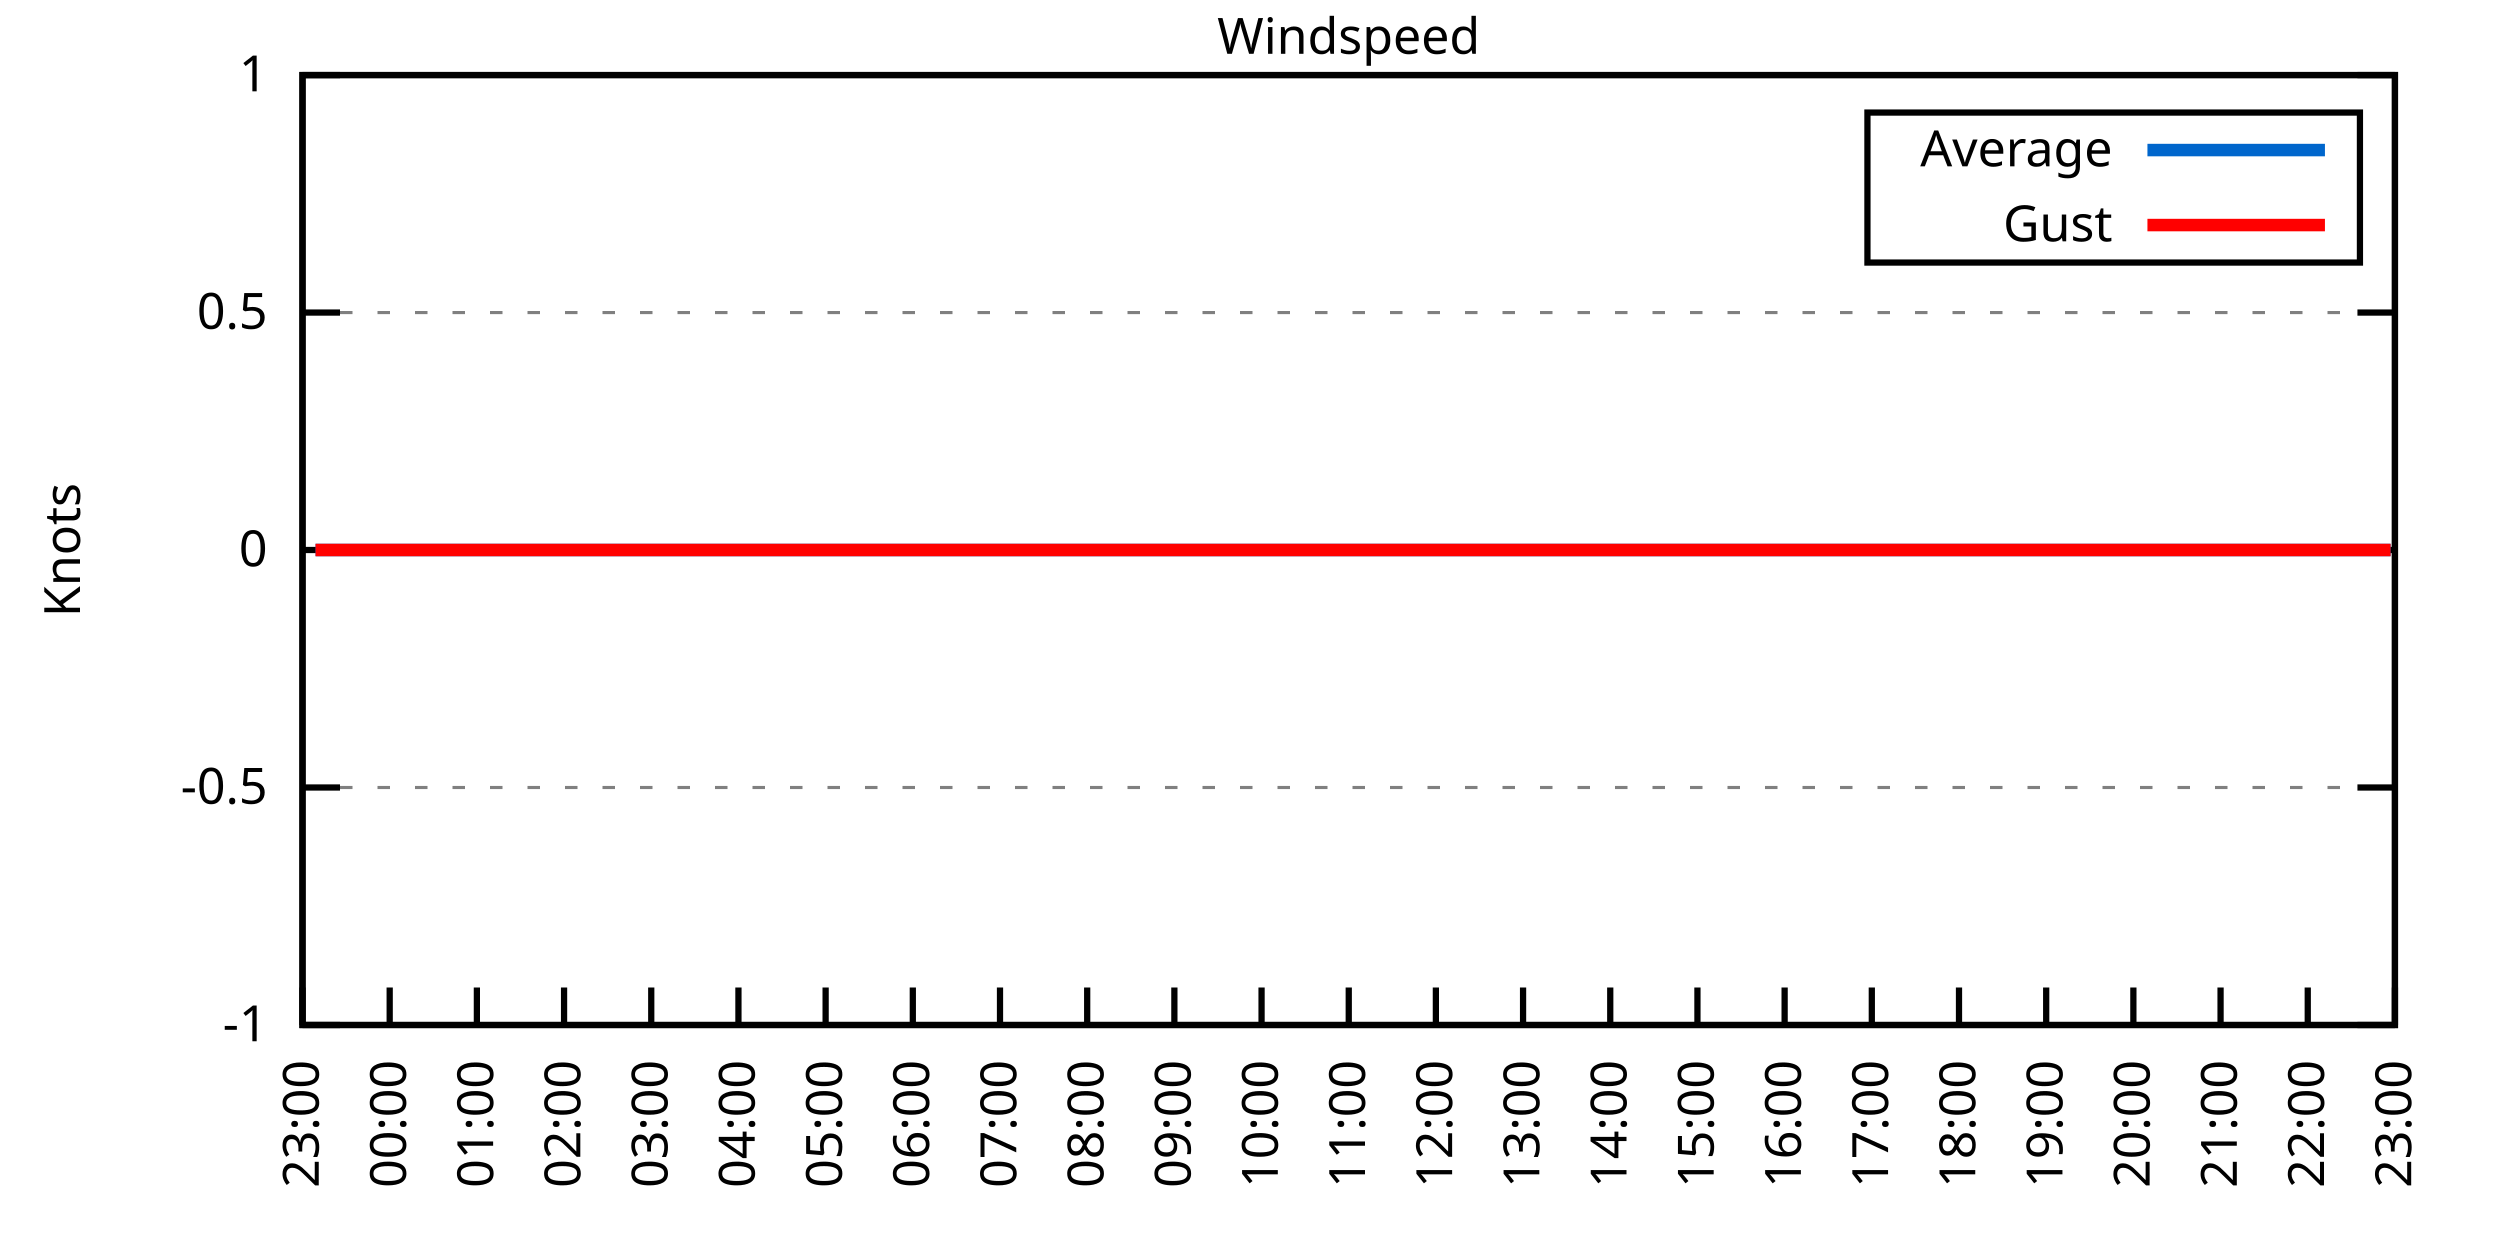
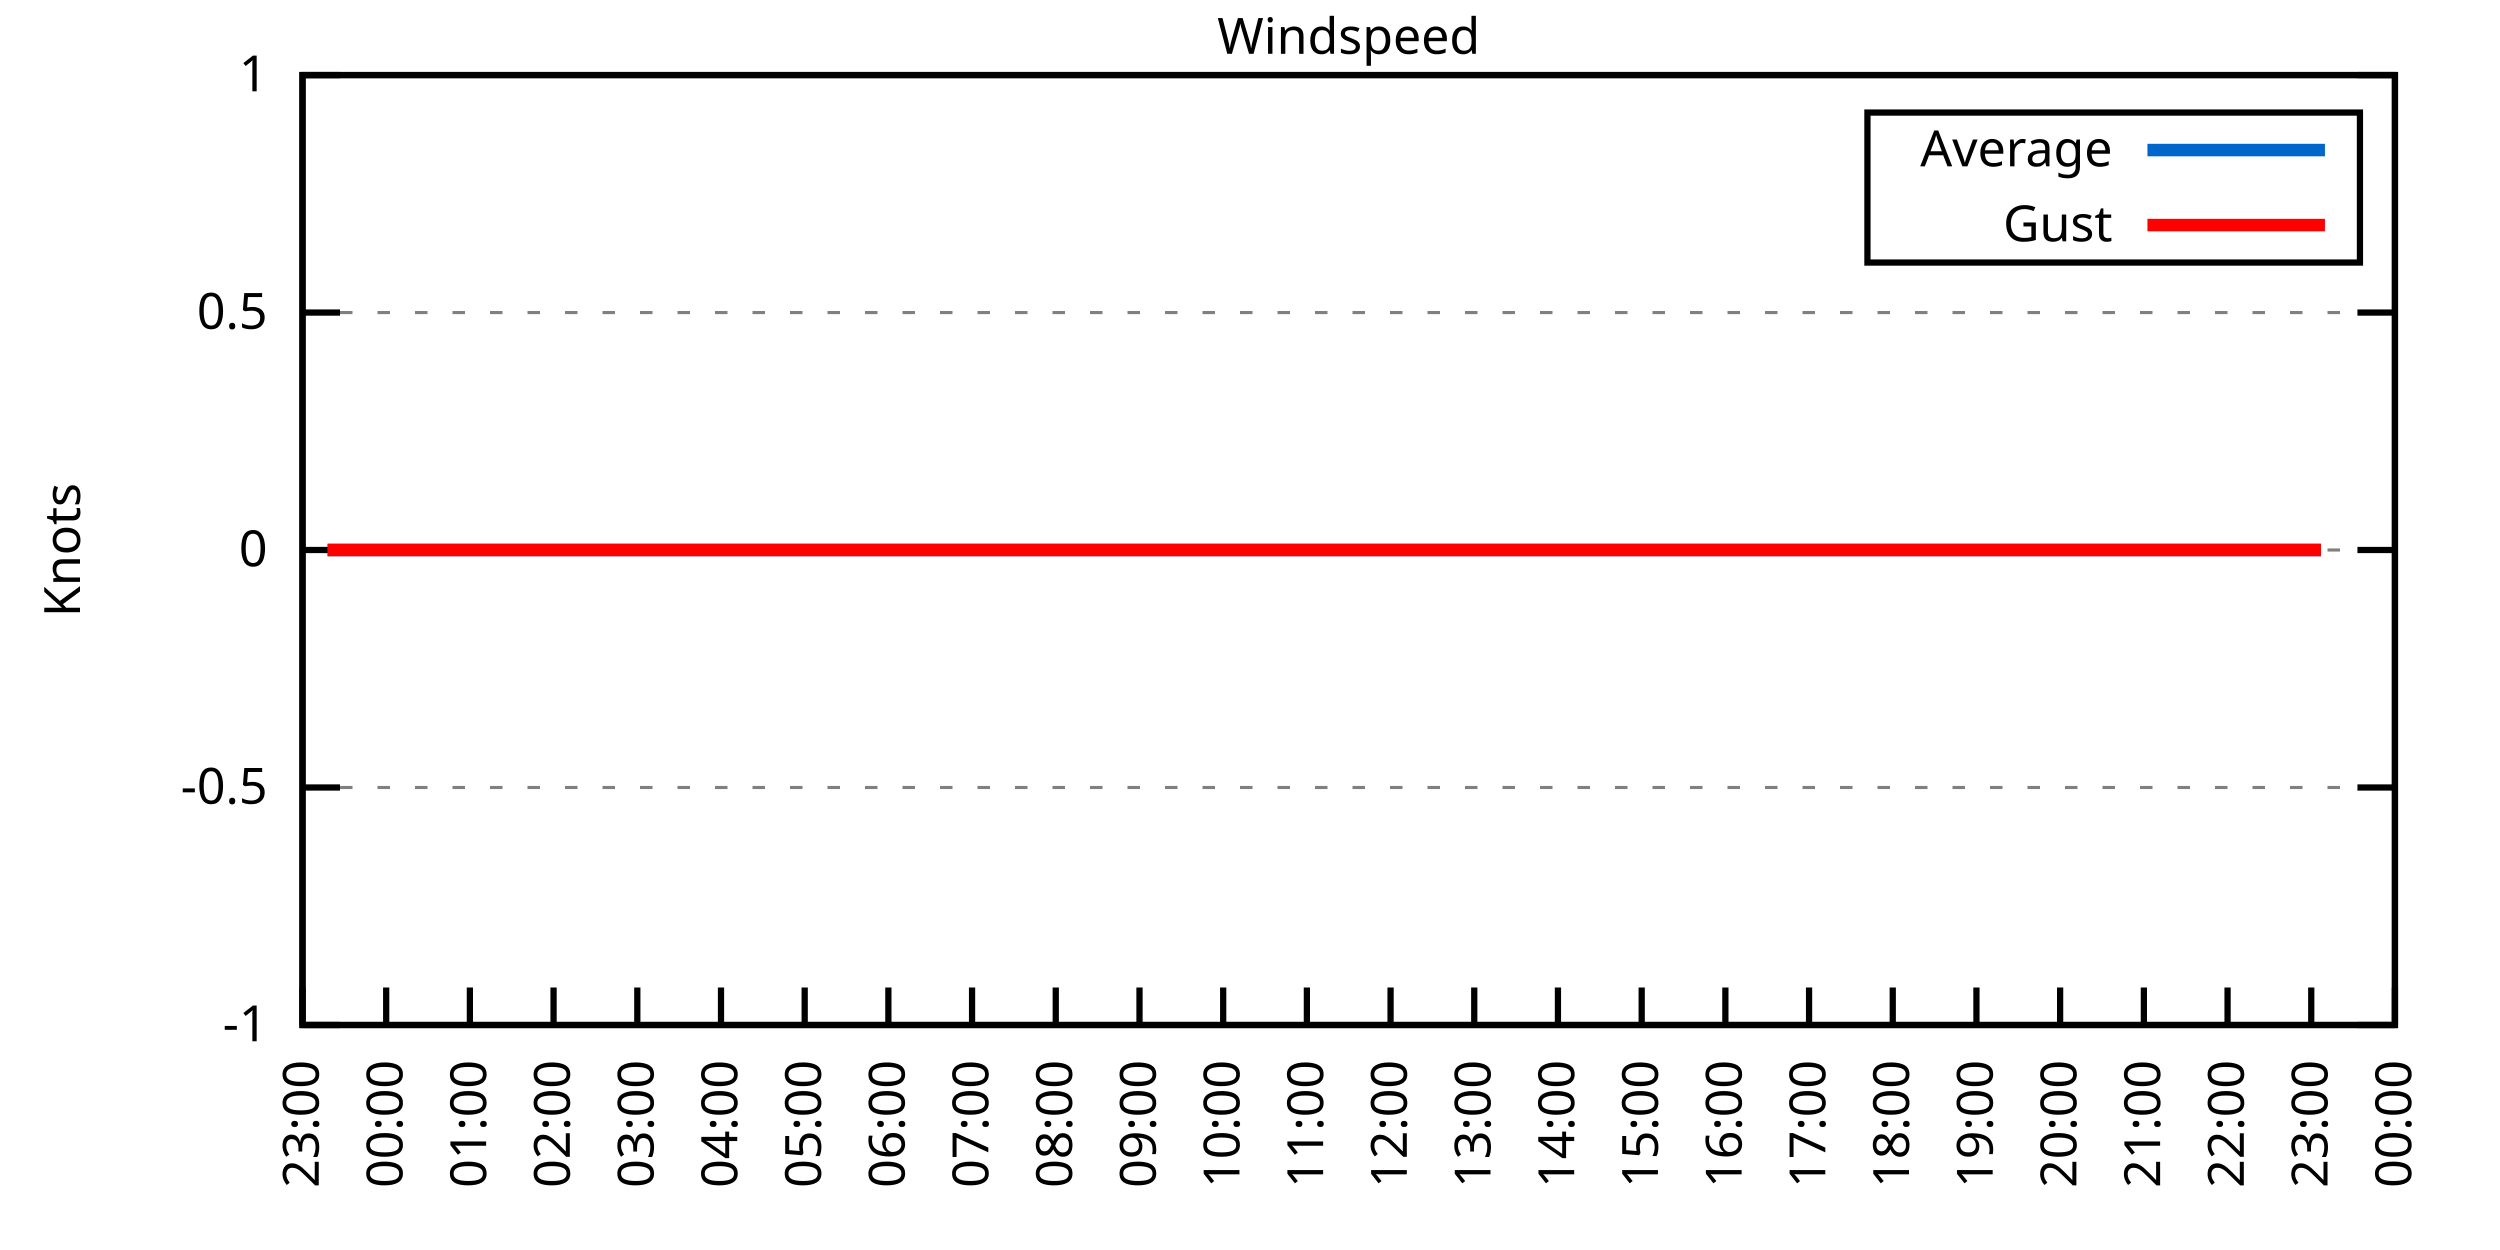
<svg xmlns="http://www.w3.org/2000/svg" xmlns:xlink="http://www.w3.org/1999/xlink" width="400" height="200" viewBox="0 0 400 200">
  <g id="gnuplot_canvas">
    <rect x="0" y="0" width="400" height="200" fill="none" />
    <defs>
      <circle id="gpDot" r="0.5" stroke-width="0.5" stroke="currentColor" />
      <path id="gpPt0" stroke-width="0.333" stroke="currentColor" d="M-1,0 h2 M0,-1 v2" />
      <path id="gpPt1" stroke-width="0.333" stroke="currentColor" d="M-1,-1 L1,1 M1,-1 L-1,1" />
      <path id="gpPt2" stroke-width="0.333" stroke="currentColor" d="M-1,0 L1,0 M0,-1 L0,1 M-1,-1 L1,1 M-1,1 L1,-1" />
      <rect id="gpPt3" stroke-width="0.333" stroke="currentColor" x="-1" y="-1" width="2" height="2" />
      <rect id="gpPt4" stroke-width="0.333" stroke="currentColor" fill="currentColor" x="-1" y="-1" width="2" height="2" />
      <circle id="gpPt5" stroke-width="0.333" stroke="currentColor" cx="0" cy="0" r="1" />
      <use xlink:href="#gpPt5" id="gpPt6" fill="currentColor" stroke="none" />
      <path id="gpPt7" stroke-width="0.333" stroke="currentColor" d="M0,-1.33 L-1.33,0.67 L1.33,0.67 z" />
      <use xlink:href="#gpPt7" id="gpPt8" fill="currentColor" stroke="none" />
      <use xlink:href="#gpPt7" id="gpPt9" stroke="currentColor" transform="rotate(180)" />
      <use xlink:href="#gpPt9" id="gpPt10" fill="currentColor" stroke="none" />
      <use xlink:href="#gpPt3" id="gpPt11" stroke="currentColor" transform="rotate(45)" />
      <use xlink:href="#gpPt11" id="gpPt12" fill="currentColor" stroke="none" />
      <path id="gpPt13" stroke-width="0.333" stroke="currentColor" d="M0,1.330 L1.265,0.411 L0.782,-1.067 L-0.782,-1.076 L-1.265,0.411 z" />
      <use xlink:href="#gpPt13" id="gpPt14" fill="currentColor" stroke="none" />
      <filter id="textbox" filterUnits="objectBoundingBox" x="0" y="0" height="1" width="1">
        <feFlood flood-color="white" flood-opacity="1" result="bgnd" />
        <feComposite in="SourceGraphic" in2="bgnd" operator="atop" />
      </filter>
      <filter id="greybox" filterUnits="objectBoundingBox" x="0" y="0" height="1" width="1">
        <feFlood flood-color="lightgrey" flood-opacity="1" result="grey" />
        <feComposite in="SourceGraphic" in2="grey" operator="atop" />
      </filter>
    </defs>
    <g fill="none" color="white" stroke="currentColor" stroke-width="1.00" stroke-linecap="butt" stroke-linejoin="miter">
</g>
    <g fill="none" color="black" stroke="currentColor" stroke-width="1.00" stroke-linecap="butt" stroke-linejoin="miter">
      <g stroke="none" shape-rendering="crispEdges">
        <polygon fill="rgb(255, 255, 255)" points="48.40,164.00 383.18,164.00 383.18,12.02 48.40,12.02 " />
      </g>
    </g>
    <g fill="none" color="black" stroke="currentColor" stroke-width="1.00" stroke-linecap="butt" stroke-linejoin="miter">
</g>
    <g fill="none" color="black" stroke="black" stroke-width="0.50" stroke-linecap="butt" stroke-linejoin="miter">
</g>
    <g fill="none" color="gray" stroke="currentColor" stroke-width="0.50" stroke-linecap="butt" stroke-linejoin="miter">
      <path stroke="gray" stroke-dasharray="2,4" class="gridline" d="M48.40,164.00 L383.19,164.00  " />
    </g>
    <g fill="none" color="gray" stroke="gray" stroke-width="1.00" stroke-linecap="butt" stroke-linejoin="miter">
</g>
    <g fill="none" color="black" stroke="currentColor" stroke-width="1.00" stroke-linecap="butt" stroke-linejoin="miter">
      <path stroke="black" d="M48.40,164.00 L54.40,164.00 M383.19,164.00 L377.19,164.00  " />
      <g transform="translate(42.80,166.60)" stroke="none" fill="black" font-family="Sans" font-size="8.00" text-anchor="end">
        <text>
          <tspan font-family="Sans">-1</tspan>
        </text>
      </g>
    </g>
    <g fill="none" color="black" stroke="currentColor" stroke-width="1.00" stroke-linecap="butt" stroke-linejoin="miter">
</g>
    <g fill="none" color="black" stroke="black" stroke-width="0.50" stroke-linecap="butt" stroke-linejoin="miter">
</g>
    <g fill="none" color="gray" stroke="currentColor" stroke-width="0.50" stroke-linecap="butt" stroke-linejoin="miter">
      <path stroke="gray" stroke-dasharray="2,4" class="gridline" d="M48.40,126.00 L383.19,126.00  " />
    </g>
    <g fill="none" color="gray" stroke="gray" stroke-width="1.00" stroke-linecap="butt" stroke-linejoin="miter">
</g>
    <g fill="none" color="black" stroke="currentColor" stroke-width="1.00" stroke-linecap="butt" stroke-linejoin="miter">
      <path stroke="black" d="M48.40,126.00 L54.40,126.00 M383.19,126.00 L377.19,126.00  " />
      <g transform="translate(42.80,128.60)" stroke="none" fill="black" font-family="Sans" font-size="8.00" text-anchor="end">
        <text>
          <tspan font-family="Sans">-0.5</tspan>
        </text>
      </g>
    </g>
    <g fill="none" color="black" stroke="currentColor" stroke-width="1.00" stroke-linecap="butt" stroke-linejoin="miter">
</g>
    <g fill="none" color="black" stroke="black" stroke-width="0.50" stroke-linecap="butt" stroke-linejoin="miter">
</g>
    <g fill="none" color="gray" stroke="currentColor" stroke-width="0.50" stroke-linecap="butt" stroke-linejoin="miter">
      <path stroke="gray" stroke-dasharray="2,4" class="gridline" d="M48.40,88.00 L383.19,88.00  " />
    </g>
    <g fill="none" color="gray" stroke="gray" stroke-width="1.00" stroke-linecap="butt" stroke-linejoin="miter">
</g>
    <g fill="none" color="black" stroke="currentColor" stroke-width="1.00" stroke-linecap="butt" stroke-linejoin="miter">
      <path stroke="black" d="M48.40,88.00 L54.40,88.00 M383.19,88.00 L377.19,88.00  " />
      <g transform="translate(42.80,90.60)" stroke="none" fill="black" font-family="Sans" font-size="8.00" text-anchor="end">
        <text>
          <tspan font-family="Sans"> 0</tspan>
        </text>
      </g>
    </g>
    <g fill="none" color="black" stroke="currentColor" stroke-width="1.00" stroke-linecap="butt" stroke-linejoin="miter">
</g>
    <g fill="none" color="black" stroke="black" stroke-width="0.50" stroke-linecap="butt" stroke-linejoin="miter">
</g>
    <g fill="none" color="gray" stroke="currentColor" stroke-width="0.50" stroke-linecap="butt" stroke-linejoin="miter">
      <path stroke="gray" stroke-dasharray="2,4" class="gridline" d="M48.40,50.01 L383.19,50.01  " />
    </g>
    <g fill="none" color="gray" stroke="gray" stroke-width="1.00" stroke-linecap="butt" stroke-linejoin="miter">
</g>
    <g fill="none" color="black" stroke="currentColor" stroke-width="1.00" stroke-linecap="butt" stroke-linejoin="miter">
      <path stroke="black" d="M48.40,50.01 L54.40,50.01 M383.19,50.01 L377.19,50.01  " />
      <g transform="translate(42.80,52.61)" stroke="none" fill="black" font-family="Sans" font-size="8.00" text-anchor="end">
        <text>
          <tspan font-family="Sans"> 0.5</tspan>
        </text>
      </g>
    </g>
    <g fill="none" color="black" stroke="currentColor" stroke-width="1.00" stroke-linecap="butt" stroke-linejoin="miter">
</g>
    <g fill="none" color="black" stroke="black" stroke-width="0.50" stroke-linecap="butt" stroke-linejoin="miter">
</g>
    <g fill="none" color="gray" stroke="currentColor" stroke-width="0.50" stroke-linecap="butt" stroke-linejoin="miter">
      <path stroke="gray" stroke-dasharray="2,4" class="gridline" d="M48.40,12.01 L383.19,12.01  " />
    </g>
    <g fill="none" color="gray" stroke="gray" stroke-width="1.00" stroke-linecap="butt" stroke-linejoin="miter">
</g>
    <g fill="none" color="black" stroke="currentColor" stroke-width="1.00" stroke-linecap="butt" stroke-linejoin="miter">
      <path stroke="black" d="M48.40,12.01 L54.40,12.01 M383.19,12.01 L377.19,12.01  " />
      <g transform="translate(42.80,14.61)" stroke="none" fill="black" font-family="Sans" font-size="8.00" text-anchor="end">
        <text>
          <tspan font-family="Sans"> 1</tspan>
        </text>
      </g>
    </g>
    <g fill="none" color="black" stroke="currentColor" stroke-width="1.00" stroke-linecap="butt" stroke-linejoin="miter">
      <path stroke="black" d="M48.40,164.00 L48.40,158.00  " />
      <g transform="translate(51.00,169.60) rotate(270.00)" stroke="none" fill="black" font-family="Sans" font-size="8.00" text-anchor="end">
        <text>
          <tspan font-family="Sans">23:00</tspan>
        </text>
      </g>
    </g>
    <g fill="none" color="black" stroke="currentColor" stroke-width="1.00" stroke-linecap="butt" stroke-linejoin="miter">
-       <path stroke="black" d="M62.35,164.00 L62.35,158.00  " />
-       <g transform="translate(64.95,169.60) rotate(270.00)" stroke="none" fill="black" font-family="Sans" font-size="8.00" text-anchor="end">
+       <path stroke="black" d="M61.79,164.00 L61.79,158.00  " />
+       <g transform="translate(64.39,169.60) rotate(270.00)" stroke="none" fill="black" font-family="Sans" font-size="8.00" text-anchor="end">
        <text>
          <tspan font-family="Sans">00:00</tspan>
        </text>
      </g>
    </g>
    <g fill="none" color="black" stroke="currentColor" stroke-width="1.00" stroke-linecap="butt" stroke-linejoin="miter">
-       <path stroke="black" d="M76.30,164.00 L76.30,158.00  " />
-       <g transform="translate(78.90,169.60) rotate(270.00)" stroke="none" fill="black" font-family="Sans" font-size="8.00" text-anchor="end">
+       <path stroke="black" d="M75.18,164.00 L75.18,158.00  " />
+       <g transform="translate(77.78,169.60) rotate(270.00)" stroke="none" fill="black" font-family="Sans" font-size="8.00" text-anchor="end">
        <text>
          <tspan font-family="Sans">01:00</tspan>
        </text>
      </g>
    </g>
    <g fill="none" color="black" stroke="currentColor" stroke-width="1.00" stroke-linecap="butt" stroke-linejoin="miter">
-       <path stroke="black" d="M90.25,164.00 L90.25,158.00  " />
-       <g transform="translate(92.85,169.60) rotate(270.00)" stroke="none" fill="black" font-family="Sans" font-size="8.00" text-anchor="end">
+       <path stroke="black" d="M88.57,164.00 L88.57,158.00  " />
+       <g transform="translate(91.17,169.60) rotate(270.00)" stroke="none" fill="black" font-family="Sans" font-size="8.00" text-anchor="end">
        <text>
          <tspan font-family="Sans">02:00</tspan>
        </text>
      </g>
    </g>
    <g fill="none" color="black" stroke="currentColor" stroke-width="1.00" stroke-linecap="butt" stroke-linejoin="miter">
-       <path stroke="black" d="M104.20,164.00 L104.20,158.00  " />
-       <g transform="translate(106.80,169.60) rotate(270.00)" stroke="none" fill="black" font-family="Sans" font-size="8.00" text-anchor="end">
+       <path stroke="black" d="M101.97,164.00 L101.97,158.00  " />
+       <g transform="translate(104.57,169.60) rotate(270.00)" stroke="none" fill="black" font-family="Sans" font-size="8.00" text-anchor="end">
        <text>
          <tspan font-family="Sans">03:00</tspan>
        </text>
      </g>
    </g>
    <g fill="none" color="black" stroke="currentColor" stroke-width="1.00" stroke-linecap="butt" stroke-linejoin="miter">
-       <path stroke="black" d="M118.15,164.00 L118.15,158.00  " />
-       <g transform="translate(120.75,169.60) rotate(270.00)" stroke="none" fill="black" font-family="Sans" font-size="8.00" text-anchor="end">
+       <path stroke="black" d="M115.36,164.00 L115.36,158.00  " />
+       <g transform="translate(117.96,169.60) rotate(270.00)" stroke="none" fill="black" font-family="Sans" font-size="8.00" text-anchor="end">
        <text>
          <tspan font-family="Sans">04:00</tspan>
        </text>
      </g>
    </g>
    <g fill="none" color="black" stroke="currentColor" stroke-width="1.00" stroke-linecap="butt" stroke-linejoin="miter">
-       <path stroke="black" d="M132.10,164.00 L132.10,158.00  " />
-       <g transform="translate(134.70,169.60) rotate(270.00)" stroke="none" fill="black" font-family="Sans" font-size="8.00" text-anchor="end">
+       <path stroke="black" d="M128.75,164.00 L128.75,158.00  " />
+       <g transform="translate(131.35,169.60) rotate(270.00)" stroke="none" fill="black" font-family="Sans" font-size="8.00" text-anchor="end">
        <text>
          <tspan font-family="Sans">05:00</tspan>
        </text>
      </g>
    </g>
    <g fill="none" color="black" stroke="currentColor" stroke-width="1.00" stroke-linecap="butt" stroke-linejoin="miter">
-       <path stroke="black" d="M146.05,164.00 L146.05,158.00  " />
-       <g transform="translate(148.65,169.60) rotate(270.00)" stroke="none" fill="black" font-family="Sans" font-size="8.00" text-anchor="end">
+       <path stroke="black" d="M142.14,164.00 L142.14,158.00  " />
+       <g transform="translate(144.74,169.60) rotate(270.00)" stroke="none" fill="black" font-family="Sans" font-size="8.00" text-anchor="end">
        <text>
          <tspan font-family="Sans">06:00</tspan>
        </text>
      </g>
    </g>
    <g fill="none" color="black" stroke="currentColor" stroke-width="1.00" stroke-linecap="butt" stroke-linejoin="miter">
-       <path stroke="black" d="M160.00,164.00 L160.00,158.00  " />
-       <g transform="translate(162.60,169.60) rotate(270.00)" stroke="none" fill="black" font-family="Sans" font-size="8.00" text-anchor="end">
+       <path stroke="black" d="M155.53,164.00 L155.53,158.00  " />
+       <g transform="translate(158.13,169.60) rotate(270.00)" stroke="none" fill="black" font-family="Sans" font-size="8.00" text-anchor="end">
        <text>
          <tspan font-family="Sans">07:00</tspan>
        </text>
      </g>
    </g>
    <g fill="none" color="black" stroke="currentColor" stroke-width="1.00" stroke-linecap="butt" stroke-linejoin="miter">
-       <path stroke="black" d="M173.95,164.00 L173.95,158.00  " />
-       <g transform="translate(176.55,169.60) rotate(270.00)" stroke="none" fill="black" font-family="Sans" font-size="8.00" text-anchor="end">
+       <path stroke="black" d="M168.92,164.00 L168.92,158.00  " />
+       <g transform="translate(171.52,169.60) rotate(270.00)" stroke="none" fill="black" font-family="Sans" font-size="8.00" text-anchor="end">
        <text>
          <tspan font-family="Sans">08:00</tspan>
        </text>
      </g>
    </g>
    <g fill="none" color="black" stroke="currentColor" stroke-width="1.00" stroke-linecap="butt" stroke-linejoin="miter">
-       <path stroke="black" d="M187.90,164.00 L187.90,158.00  " />
-       <g transform="translate(190.50,169.60) rotate(270.00)" stroke="none" fill="black" font-family="Sans" font-size="8.00" text-anchor="end">
+       <path stroke="black" d="M182.32,164.00 L182.32,158.00  " />
+       <g transform="translate(184.92,169.60) rotate(270.00)" stroke="none" fill="black" font-family="Sans" font-size="8.00" text-anchor="end">
        <text>
          <tspan font-family="Sans">09:00</tspan>
        </text>
      </g>
    </g>
    <g fill="none" color="black" stroke="currentColor" stroke-width="1.00" stroke-linecap="butt" stroke-linejoin="miter">
-       <path stroke="black" d="M201.85,164.00 L201.85,158.00  " />
-       <g transform="translate(204.45,169.60) rotate(270.00)" stroke="none" fill="black" font-family="Sans" font-size="8.00" text-anchor="end">
+       <path stroke="black" d="M195.71,164.00 L195.71,158.00  " />
+       <g transform="translate(198.31,169.60) rotate(270.00)" stroke="none" fill="black" font-family="Sans" font-size="8.00" text-anchor="end">
        <text>
          <tspan font-family="Sans">10:00</tspan>
        </text>
      </g>
    </g>
    <g fill="none" color="black" stroke="currentColor" stroke-width="1.00" stroke-linecap="butt" stroke-linejoin="miter">
-       <path stroke="black" d="M215.80,164.00 L215.80,158.00  " />
-       <g transform="translate(218.40,169.60) rotate(270.00)" stroke="none" fill="black" font-family="Sans" font-size="8.00" text-anchor="end">
+       <path stroke="black" d="M209.10,164.00 L209.10,158.00  " />
+       <g transform="translate(211.70,169.60) rotate(270.00)" stroke="none" fill="black" font-family="Sans" font-size="8.00" text-anchor="end">
        <text>
          <tspan font-family="Sans">11:00</tspan>
        </text>
      </g>
    </g>
    <g fill="none" color="black" stroke="currentColor" stroke-width="1.00" stroke-linecap="butt" stroke-linejoin="miter">
-       <path stroke="black" d="M229.74,164.00 L229.74,158.00  " />
-       <g transform="translate(232.34,169.60) rotate(270.00)" stroke="none" fill="black" font-family="Sans" font-size="8.00" text-anchor="end">
+       <path stroke="black" d="M222.49,164.00 L222.49,158.00  " />
+       <g transform="translate(225.09,169.60) rotate(270.00)" stroke="none" fill="black" font-family="Sans" font-size="8.00" text-anchor="end">
        <text>
          <tspan font-family="Sans">12:00</tspan>
        </text>
      </g>
    </g>
    <g fill="none" color="black" stroke="currentColor" stroke-width="1.00" stroke-linecap="butt" stroke-linejoin="miter">
-       <path stroke="black" d="M243.69,164.00 L243.69,158.00  " />
-       <g transform="translate(246.29,169.60) rotate(270.00)" stroke="none" fill="black" font-family="Sans" font-size="8.00" text-anchor="end">
+       <path stroke="black" d="M235.88,164.00 L235.88,158.00  " />
+       <g transform="translate(238.48,169.60) rotate(270.00)" stroke="none" fill="black" font-family="Sans" font-size="8.00" text-anchor="end">
        <text>
          <tspan font-family="Sans">13:00</tspan>
        </text>
      </g>
    </g>
    <g fill="none" color="black" stroke="currentColor" stroke-width="1.00" stroke-linecap="butt" stroke-linejoin="miter">
-       <path stroke="black" d="M257.64,164.00 L257.64,158.00  " />
-       <g transform="translate(260.24,169.60) rotate(270.00)" stroke="none" fill="black" font-family="Sans" font-size="8.00" text-anchor="end">
+       <path stroke="black" d="M249.27,164.00 L249.27,158.00  " />
+       <g transform="translate(251.87,169.60) rotate(270.00)" stroke="none" fill="black" font-family="Sans" font-size="8.00" text-anchor="end">
        <text>
          <tspan font-family="Sans">14:00</tspan>
        </text>
      </g>
    </g>
    <g fill="none" color="black" stroke="currentColor" stroke-width="1.00" stroke-linecap="butt" stroke-linejoin="miter">
-       <path stroke="black" d="M271.59,164.00 L271.59,158.00  " />
-       <g transform="translate(274.19,169.60) rotate(270.00)" stroke="none" fill="black" font-family="Sans" font-size="8.00" text-anchor="end">
+       <path stroke="black" d="M262.67,164.00 L262.67,158.00  " />
+       <g transform="translate(265.27,169.60) rotate(270.00)" stroke="none" fill="black" font-family="Sans" font-size="8.00" text-anchor="end">
        <text>
          <tspan font-family="Sans">15:00</tspan>
        </text>
      </g>
    </g>
    <g fill="none" color="black" stroke="currentColor" stroke-width="1.00" stroke-linecap="butt" stroke-linejoin="miter">
-       <path stroke="black" d="M285.54,164.00 L285.54,158.00  " />
-       <g transform="translate(288.14,169.60) rotate(270.00)" stroke="none" fill="black" font-family="Sans" font-size="8.00" text-anchor="end">
+       <path stroke="black" d="M276.06,164.00 L276.06,158.00  " />
+       <g transform="translate(278.66,169.60) rotate(270.00)" stroke="none" fill="black" font-family="Sans" font-size="8.00" text-anchor="end">
        <text>
          <tspan font-family="Sans">16:00</tspan>
        </text>
      </g>
    </g>
    <g fill="none" color="black" stroke="currentColor" stroke-width="1.00" stroke-linecap="butt" stroke-linejoin="miter">
-       <path stroke="black" d="M299.49,164.00 L299.49,158.00  " />
-       <g transform="translate(302.09,169.60) rotate(270.00)" stroke="none" fill="black" font-family="Sans" font-size="8.00" text-anchor="end">
+       <path stroke="black" d="M289.45,164.00 L289.45,158.00  " />
+       <g transform="translate(292.05,169.60) rotate(270.00)" stroke="none" fill="black" font-family="Sans" font-size="8.00" text-anchor="end">
        <text>
          <tspan font-family="Sans">17:00</tspan>
        </text>
      </g>
    </g>
    <g fill="none" color="black" stroke="currentColor" stroke-width="1.00" stroke-linecap="butt" stroke-linejoin="miter">
-       <path stroke="black" d="M313.44,164.00 L313.44,158.00  " />
-       <g transform="translate(316.04,169.60) rotate(270.00)" stroke="none" fill="black" font-family="Sans" font-size="8.00" text-anchor="end">
+       <path stroke="black" d="M302.84,164.00 L302.84,158.00  " />
+       <g transform="translate(305.44,169.60) rotate(270.00)" stroke="none" fill="black" font-family="Sans" font-size="8.00" text-anchor="end">
        <text>
          <tspan font-family="Sans">18:00</tspan>
        </text>
      </g>
    </g>
    <g fill="none" color="black" stroke="currentColor" stroke-width="1.00" stroke-linecap="butt" stroke-linejoin="miter">
-       <path stroke="black" d="M327.39,164.00 L327.39,158.00  " />
-       <g transform="translate(329.99,169.60) rotate(270.00)" stroke="none" fill="black" font-family="Sans" font-size="8.00" text-anchor="end">
+       <path stroke="black" d="M316.23,164.00 L316.23,158.00  " />
+       <g transform="translate(318.83,169.60) rotate(270.00)" stroke="none" fill="black" font-family="Sans" font-size="8.00" text-anchor="end">
        <text>
          <tspan font-family="Sans">19:00</tspan>
        </text>
      </g>
    </g>
    <g fill="none" color="black" stroke="currentColor" stroke-width="1.00" stroke-linecap="butt" stroke-linejoin="miter">
-       <path stroke="black" d="M341.34,164.00 L341.34,158.00  " />
-       <g transform="translate(343.94,169.60) rotate(270.00)" stroke="none" fill="black" font-family="Sans" font-size="8.00" text-anchor="end">
+       <path stroke="black" d="M329.62,164.00 L329.62,158.00  " />
+       <g transform="translate(332.22,169.60) rotate(270.00)" stroke="none" fill="black" font-family="Sans" font-size="8.00" text-anchor="end">
        <text>
          <tspan font-family="Sans">20:00</tspan>
        </text>
      </g>
    </g>
    <g fill="none" color="black" stroke="currentColor" stroke-width="1.00" stroke-linecap="butt" stroke-linejoin="miter">
-       <path stroke="black" d="M355.29,164.00 L355.29,158.00  " />
-       <g transform="translate(357.89,169.60) rotate(270.00)" stroke="none" fill="black" font-family="Sans" font-size="8.00" text-anchor="end">
+       <path stroke="black" d="M343.02,164.00 L343.02,158.00  " />
+       <g transform="translate(345.62,169.60) rotate(270.00)" stroke="none" fill="black" font-family="Sans" font-size="8.00" text-anchor="end">
        <text>
          <tspan font-family="Sans">21:00</tspan>
        </text>
      </g>
    </g>
    <g fill="none" color="black" stroke="currentColor" stroke-width="1.00" stroke-linecap="butt" stroke-linejoin="miter">
-       <path stroke="black" d="M369.24,164.00 L369.24,158.00  " />
-       <g transform="translate(371.84,169.60) rotate(270.00)" stroke="none" fill="black" font-family="Sans" font-size="8.00" text-anchor="end">
+       <path stroke="black" d="M356.41,164.00 L356.41,158.00  " />
+       <g transform="translate(359.01,169.60) rotate(270.00)" stroke="none" fill="black" font-family="Sans" font-size="8.00" text-anchor="end">
        <text>
          <tspan font-family="Sans">22:00</tspan>
+         </text>
+       </g>
+     </g>
+     <g fill="none" color="black" stroke="currentColor" stroke-width="1.00" stroke-linecap="butt" stroke-linejoin="miter">
+       <path stroke="black" d="M369.80,164.00 L369.80,158.00  " />
+       <g transform="translate(372.40,169.60) rotate(270.00)" stroke="none" fill="black" font-family="Sans" font-size="8.00" text-anchor="end">
+         <text>
+           <tspan font-family="Sans">23:00</tspan>
        </text>
      </g>
    </g>
    <g fill="none" color="black" stroke="currentColor" stroke-width="1.00" stroke-linecap="butt" stroke-linejoin="miter">
      <path stroke="black" d="M383.19,164.00 L383.19,158.00  " />
      <g transform="translate(385.79,169.60) rotate(270.00)" stroke="none" fill="black" font-family="Sans" font-size="8.00" text-anchor="end">
        <text>
-           <tspan font-family="Sans">23:00</tspan>
+           <tspan font-family="Sans">00:00</tspan>
        </text>
      </g>
    </g>
    <g fill="none" color="black" stroke="currentColor" stroke-width="1.00" stroke-linecap="butt" stroke-linejoin="miter">
</g>
    <g fill="none" color="black" stroke="currentColor" stroke-width="1.00" stroke-linecap="butt" stroke-linejoin="miter">
      <path stroke="black" d="M48.40,12.01 L48.40,164.00 L383.19,164.00 L383.19,12.01 L48.40,12.01 Z  " />
    </g>
    <g fill="none" color="black" stroke="currentColor" stroke-width="1.00" stroke-linecap="butt" stroke-linejoin="miter">
</g>
    <g fill="none" color="black" stroke="currentColor" stroke-width="1.00" stroke-linecap="butt" stroke-linejoin="miter">
      <path stroke="black" d="M298.79,42.01 L298.79,18.01 L377.59,18.01 L377.59,42.01 L298.79,42.01 Z  " />
    </g>
    <g id="Windspeed_plot_1">
      <g fill="none" color="white" stroke="black" stroke-width="2.00" stroke-linecap="butt" stroke-linejoin="miter">
</g>
      <g fill="none" color="black" stroke="currentColor" stroke-width="2.00" stroke-linecap="butt" stroke-linejoin="miter">
        <g transform="translate(337.99,26.61)" stroke="none" fill="black" font-family="Sans" font-size="8.00" text-anchor="end">
          <text>
            <tspan font-family="Sans">Average</tspan>
          </text>
        </g>
      </g>
      <g fill="none" color="black" stroke="currentColor" stroke-width="2.00" stroke-linecap="butt" stroke-linejoin="miter">
-         <path stroke="rgb(  0, 102, 204)" d="M343.59,24.01 L371.99,24.01 M50.49,88.00 L52.58,88.00 L54.91,88.00 L57.47,88.00 L59.79,88.00 L62.12,88.00   L64.21,88.00 L66.77,88.00 L68.63,88.00 L71.42,88.00 L73.51,88.00 L76.07,88.00 L77.93,88.00 L80.02,88.00   L82.58,88.00 L84.67,88.00 L87.23,88.00 L90.02,88.00 L91.88,88.00 L93.74,88.00 L96.76,88.00 L99.32,88.00   L101.64,88.00 L103.73,88.00 L106.06,88.00 L108.62,88.00 L110.94,88.00 L113.03,88.00 L115.59,88.00 L117.45,88.00   L119.78,88.00 L122.10,88.00 L124.66,88.00 L126.98,88.00 L129.31,88.00 L131.40,88.00 L134.19,88.00 L136.28,88.00   L138.84,88.00 L140.70,88.00 L143.49,88.00 L145.35,88.00 L147.91,88.00 L150.46,88.00 L152.32,88.00 L154.88,88.00   L156.97,88.00 L159.53,88.00 L161.86,88.00 L164.41,88.00 L166.51,88.00 L168.60,88.00 L171.39,88.00 L173.25,88.00   L175.81,88.00 L180.46,88.00 L182.78,88.00 L185.34,88.00 L187.43,88.00 L189.99,88.00 L192.08,88.00 L194.64,88.00   L196.73,88.00 L199.06,88.00 L201.61,88.00 L203.71,88.00 L206.26,88.00 L208.12,88.00 L210.91,88.00 L212.77,88.00   L215.56,88.00 L217.65,88.00 L220.21,88.00 L222.54,88.00 L224.63,88.00 L226.95,88.00 L229.05,88.00 L231.60,88.00   L234.16,88.00 L236.49,88.00 L238.58,88.00 L241.14,88.00 L243.46,88.00 L245.55,88.00 L248.11,88.00 L250.20,88.00   L252.53,88.00 L255.09,88.00 L257.18,88.00 L259.74,88.00 L262.06,88.00 L264.15,88.00 L266.71,88.00 L269.04,88.00   L270.90,88.00 L273.69,88.00 L275.55,88.00 L277.87,88.00 L280.43,88.00 L282.75,88.00 L285.31,88.00 L287.64,88.00   L289.73,88.00 L292.05,88.00 L294.61,88.00 L296.70,88.00 L298.80,88.00 L301.58,88.00 L303.44,88.00 L306.23,88.00   L308.33,88.00 L310.88,88.00 L313.21,88.00 L315.30,88.00 L317.63,88.00 L320.18,88.00 L322.28,88.00 L324.83,88.00   L326.93,88.00 L329.48,88.00 L331.34,88.00 L333.90,88.00 L336.46,88.00 L338.32,88.00 L341.11,88.00 L343.20,88.00   L345.29,88.00 L348.08,88.00 L349.94,88.00 L352.73,88.00 L354.83,88.00 L356.92,88.00 L359.71,88.00 L361.57,88.00   L364.36,88.00 L366.45,88.00 L368.54,88.00 L371.33,88.00 L373.66,88.00 L375.52,88.00 L378.31,88.00 L380.40,88.00   L382.49,88.00  " />
+         <path stroke="rgb(  0, 102, 204)" d="M343.59,24.01 L371.99,24.01 M52.42,88.00 L54.65,88.00 L57.10,88.00 L59.34,88.00 L61.57,88.00 L63.58,88.00   L66.03,88.00 L67.82,88.00 L70.50,88.00 L72.50,88.00 L74.96,88.00 L76.75,88.00 L78.75,88.00 L81.21,88.00   L83.22,88.00 L85.67,88.00 L88.35,88.00 L90.14,88.00 L91.92,88.00 L94.82,88.00 L97.28,88.00 L99.51,88.00   L101.52,88.00 L103.75,88.00 L106.21,88.00 L108.44,88.00 L110.45,88.00 L112.90,88.00 L114.69,88.00 L116.92,88.00   L119.15,88.00 L121.61,88.00 L123.84,88.00 L126.07,88.00 L128.08,88.00 L130.76,88.00 L132.77,88.00 L135.22,88.00   L137.01,88.00 L139.69,88.00 L141.47,88.00 L143.93,88.00 L146.38,88.00 L148.17,88.00 L150.62,88.00 L152.63,88.00   L155.09,88.00 L157.32,88.00 L159.77,88.00 L161.78,88.00 L163.79,88.00 L166.47,88.00 L168.25,88.00 L170.71,88.00   L175.17,88.00 L177.41,88.00 L179.86,88.00 L181.87,88.00 L184.32,88.00 L186.33,88.00 L188.79,88.00 L190.80,88.00   L193.03,88.00 L195.48,88.00 L197.49,88.00 L199.95,88.00 L201.73,88.00 L204.41,88.00 L206.20,88.00 L208.88,88.00   L210.88,88.00 L213.34,88.00 L215.57,88.00 L217.58,88.00 L219.81,88.00 L221.82,88.00 L224.28,88.00 L226.73,88.00   L228.96,88.00 L230.97,88.00 L233.43,88.00 L235.66,88.00 L237.67,88.00 L240.12,88.00 L242.13,88.00 L244.36,88.00   L246.82,88.00 L248.83,88.00 L251.28,88.00 L253.51,88.00 L255.52,88.00 L257.98,88.00 L260.21,88.00 L262.00,88.00   L264.67,88.00 L266.46,88.00 L268.69,88.00 L271.15,88.00 L273.38,88.00 L275.83,88.00 L278.07,88.00 L280.07,88.00   L282.31,88.00 L284.76,88.00 L286.77,88.00 L288.78,88.00 L291.46,88.00 L293.24,88.00 L295.92,88.00 L297.93,88.00   L300.39,88.00 L302.62,88.00 L304.63,88.00 L306.86,88.00 L309.31,88.00 L311.32,88.00 L313.78,88.00 L315.79,88.00   L318.24,88.00 L320.03,88.00 L322.48,88.00 L324.94,88.00 L326.72,88.00 L329.40,88.00 L331.41,88.00 L333.42,88.00   L336.10,88.00 L337.88,88.00 L340.56,88.00 L342.57,88.00 L344.58,88.00 L347.26,88.00 L349.04,88.00 L351.72,88.00   L353.73,88.00 L355.74,88.00 L358.42,88.00 L360.65,88.00 L362.43,88.00 L365.11,88.00 L367.12,88.00 L369.13,88.00   L371.36,88.00  " />
      </g>
    </g>
    <g id="Windspeed_plot_2">
      <g fill="none" color="black" stroke="currentColor" stroke-width="2.00" stroke-linecap="butt" stroke-linejoin="miter">
        <g transform="translate(337.99,38.61)" stroke="none" fill="black" font-family="Sans" font-size="8.00" text-anchor="end">
          <text>
            <tspan font-family="Sans">Gust</tspan>
          </text>
        </g>
      </g>
      <g fill="none" color="black" stroke="currentColor" stroke-width="2.00" stroke-linecap="butt" stroke-linejoin="miter">
-         <path stroke="rgb(255,   0,   0)" d="M343.59,36.01 L371.99,36.01 M50.49,88.00 L52.58,88.00 L54.91,88.00 L57.47,88.00 L59.79,88.00 L62.12,88.00   L64.21,88.00 L66.77,88.00 L68.63,88.00 L71.42,88.00 L73.51,88.00 L76.07,88.00 L77.93,88.00 L80.02,88.00   L82.58,88.00 L84.67,88.00 L87.23,88.00 L90.02,88.00 L91.88,88.00 L93.74,88.00 L96.76,88.00 L99.32,88.00   L101.64,88.00 L103.73,88.00 L106.06,88.00 L108.62,88.00 L110.94,88.00 L113.03,88.00 L115.59,88.00 L117.45,88.00   L119.78,88.00 L122.10,88.00 L124.66,88.00 L126.98,88.00 L129.31,88.00 L131.40,88.00 L134.19,88.00 L136.28,88.00   L138.84,88.00 L140.70,88.00 L143.49,88.00 L145.35,88.00 L147.91,88.00 L150.46,88.00 L152.32,88.00 L154.88,88.00   L156.97,88.00 L159.53,88.00 L161.86,88.00 L164.41,88.00 L166.51,88.00 L168.60,88.00 L171.39,88.00 L173.25,88.00   L175.81,88.00 L180.46,88.00 L182.78,88.00 L185.34,88.00 L187.43,88.00 L189.99,88.00 L192.08,88.00 L194.64,88.00   L196.73,88.00 L199.06,88.00 L201.61,88.00 L203.71,88.00 L206.26,88.00 L208.12,88.00 L210.91,88.00 L212.77,88.00   L215.56,88.00 L217.65,88.00 L220.21,88.00 L222.54,88.00 L224.63,88.00 L226.95,88.00 L229.05,88.00 L231.60,88.00   L234.16,88.00 L236.49,88.00 L238.58,88.00 L241.14,88.00 L243.46,88.00 L245.55,88.00 L248.11,88.00 L250.20,88.00   L252.53,88.00 L255.09,88.00 L257.18,88.00 L259.74,88.00 L262.06,88.00 L264.15,88.00 L266.71,88.00 L269.04,88.00   L270.90,88.00 L273.69,88.00 L275.55,88.00 L277.87,88.00 L280.43,88.00 L282.75,88.00 L285.31,88.00 L287.64,88.00   L289.73,88.00 L292.05,88.00 L294.61,88.00 L296.70,88.00 L298.80,88.00 L301.58,88.00 L303.44,88.00 L306.23,88.00   L308.33,88.00 L310.88,88.00 L313.21,88.00 L315.30,88.00 L317.63,88.00 L320.18,88.00 L322.28,88.00 L324.83,88.00   L326.93,88.00 L329.48,88.00 L331.34,88.00 L333.90,88.00 L336.46,88.00 L338.32,88.00 L341.11,88.00 L343.20,88.00   L345.29,88.00 L348.08,88.00 L349.94,88.00 L352.73,88.00 L354.83,88.00 L356.92,88.00 L359.71,88.00 L361.57,88.00   L364.36,88.00 L366.45,88.00 L368.54,88.00 L371.33,88.00 L373.66,88.00 L375.52,88.00 L378.31,88.00 L380.40,88.00   L382.49,88.00  " />
+         <path stroke="rgb(255,   0,   0)" d="M343.59,36.01 L371.99,36.01 M52.42,88.00 L54.65,88.00 L57.10,88.00 L59.34,88.00 L61.57,88.00 L63.58,88.00   L66.03,88.00 L67.82,88.00 L70.50,88.00 L72.50,88.00 L74.96,88.00 L76.75,88.00 L78.75,88.00 L81.21,88.00   L83.22,88.00 L85.67,88.00 L88.35,88.00 L90.14,88.00 L91.92,88.00 L94.82,88.00 L97.28,88.00 L99.51,88.00   L101.52,88.00 L103.75,88.00 L106.21,88.00 L108.44,88.00 L110.45,88.00 L112.90,88.00 L114.69,88.00 L116.92,88.00   L119.15,88.00 L121.61,88.00 L123.84,88.00 L126.07,88.00 L128.08,88.00 L130.76,88.00 L132.77,88.00 L135.22,88.00   L137.01,88.00 L139.69,88.00 L141.47,88.00 L143.93,88.00 L146.38,88.00 L148.17,88.00 L150.62,88.00 L152.63,88.00   L155.09,88.00 L157.32,88.00 L159.77,88.00 L161.78,88.00 L163.79,88.00 L166.47,88.00 L168.25,88.00 L170.71,88.00   L175.17,88.00 L177.41,88.00 L179.86,88.00 L181.87,88.00 L184.32,88.00 L186.33,88.00 L188.79,88.00 L190.80,88.00   L193.03,88.00 L195.48,88.00 L197.49,88.00 L199.95,88.00 L201.73,88.00 L204.41,88.00 L206.20,88.00 L208.88,88.00   L210.88,88.00 L213.34,88.00 L215.57,88.00 L217.58,88.00 L219.81,88.00 L221.82,88.00 L224.28,88.00 L226.73,88.00   L228.96,88.00 L230.97,88.00 L233.43,88.00 L235.66,88.00 L237.67,88.00 L240.12,88.00 L242.13,88.00 L244.36,88.00   L246.82,88.00 L248.83,88.00 L251.28,88.00 L253.51,88.00 L255.52,88.00 L257.98,88.00 L260.21,88.00 L262.00,88.00   L264.67,88.00 L266.46,88.00 L268.69,88.00 L271.15,88.00 L273.38,88.00 L275.83,88.00 L278.07,88.00 L280.07,88.00   L282.31,88.00 L284.76,88.00 L286.77,88.00 L288.78,88.00 L291.46,88.00 L293.24,88.00 L295.92,88.00 L297.93,88.00   L300.39,88.00 L302.62,88.00 L304.63,88.00 L306.86,88.00 L309.31,88.00 L311.32,88.00 L313.78,88.00 L315.79,88.00   L318.24,88.00 L320.03,88.00 L322.48,88.00 L324.94,88.00 L326.72,88.00 L329.40,88.00 L331.41,88.00 L333.42,88.00   L336.10,88.00 L337.88,88.00 L340.56,88.00 L342.57,88.00 L344.58,88.00 L347.26,88.00 L349.04,88.00 L351.72,88.00   L353.73,88.00 L355.74,88.00 L358.42,88.00 L360.65,88.00 L362.43,88.00 L365.11,88.00 L367.12,88.00 L369.13,88.00   L371.36,88.00  " />
      </g>
    </g>
    <g fill="none" color="black" stroke="currentColor" stroke-width="2.00" stroke-linecap="butt" stroke-linejoin="miter">
</g>
    <g fill="none" color="black" stroke="black" stroke-width="1.00" stroke-linecap="butt" stroke-linejoin="miter">
</g>
    <g fill="none" color="black" stroke="currentColor" stroke-width="1.00" stroke-linecap="butt" stroke-linejoin="miter">
      <path stroke="black" d="M48.40,12.01 L48.40,164.00 L383.19,164.00 L383.19,12.01 L48.40,12.01 Z  " />
      <g transform="translate(12.80,88.01) rotate(270.00)" stroke="none" fill="black" font-family="Sans" font-size="8.00" text-anchor="middle">
        <text>
          <tspan font-family="Sans">Knots</tspan>
        </text>
      </g>
    </g>
    <g fill="none" color="black" stroke="currentColor" stroke-width="1.00" stroke-linecap="butt" stroke-linejoin="miter">
</g>
    <g fill="none" color="black" stroke="currentColor" stroke-width="1.00" stroke-linecap="butt" stroke-linejoin="miter">
      <g transform="translate(215.79,8.61)" stroke="none" fill="black" font-family="Sans" font-size="8.00" text-anchor="middle">
        <text>
          <tspan font-family="Sans">Windspeed</tspan>
        </text>
      </g>
    </g>
    <g fill="none" color="black" stroke="currentColor" stroke-width="1.00" stroke-linecap="butt" stroke-linejoin="miter">
</g>
  </g>
</svg>
